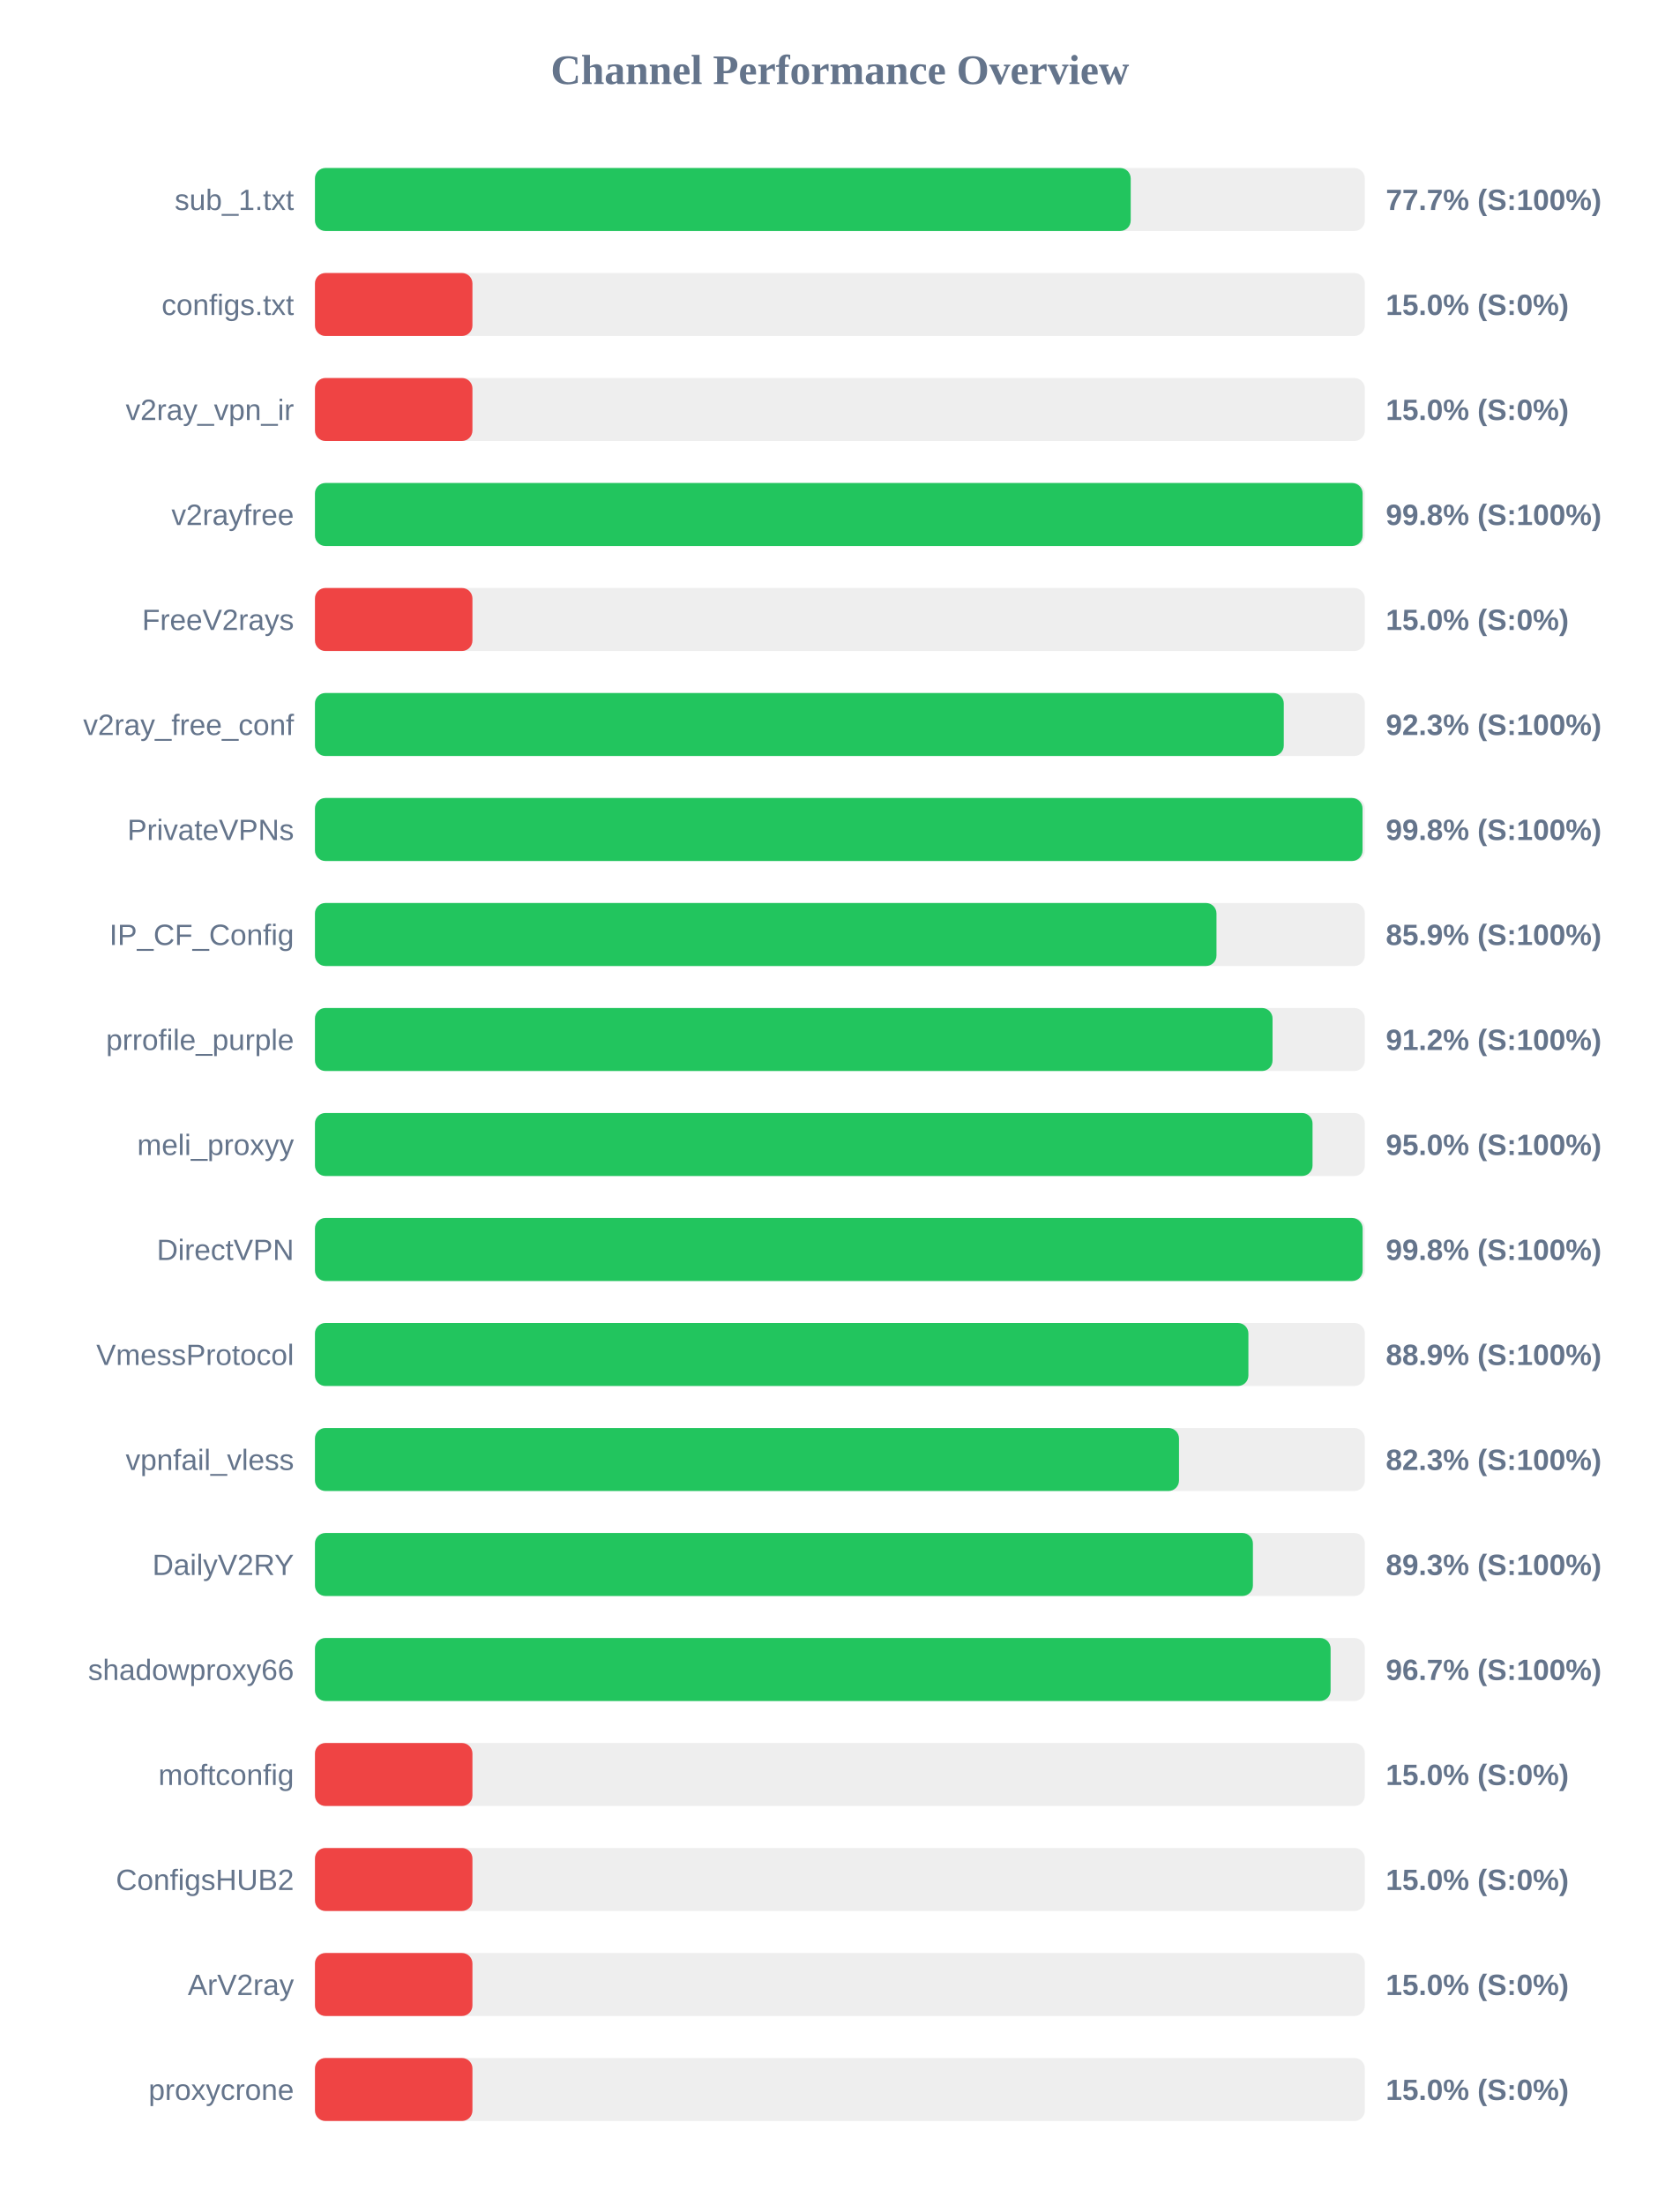
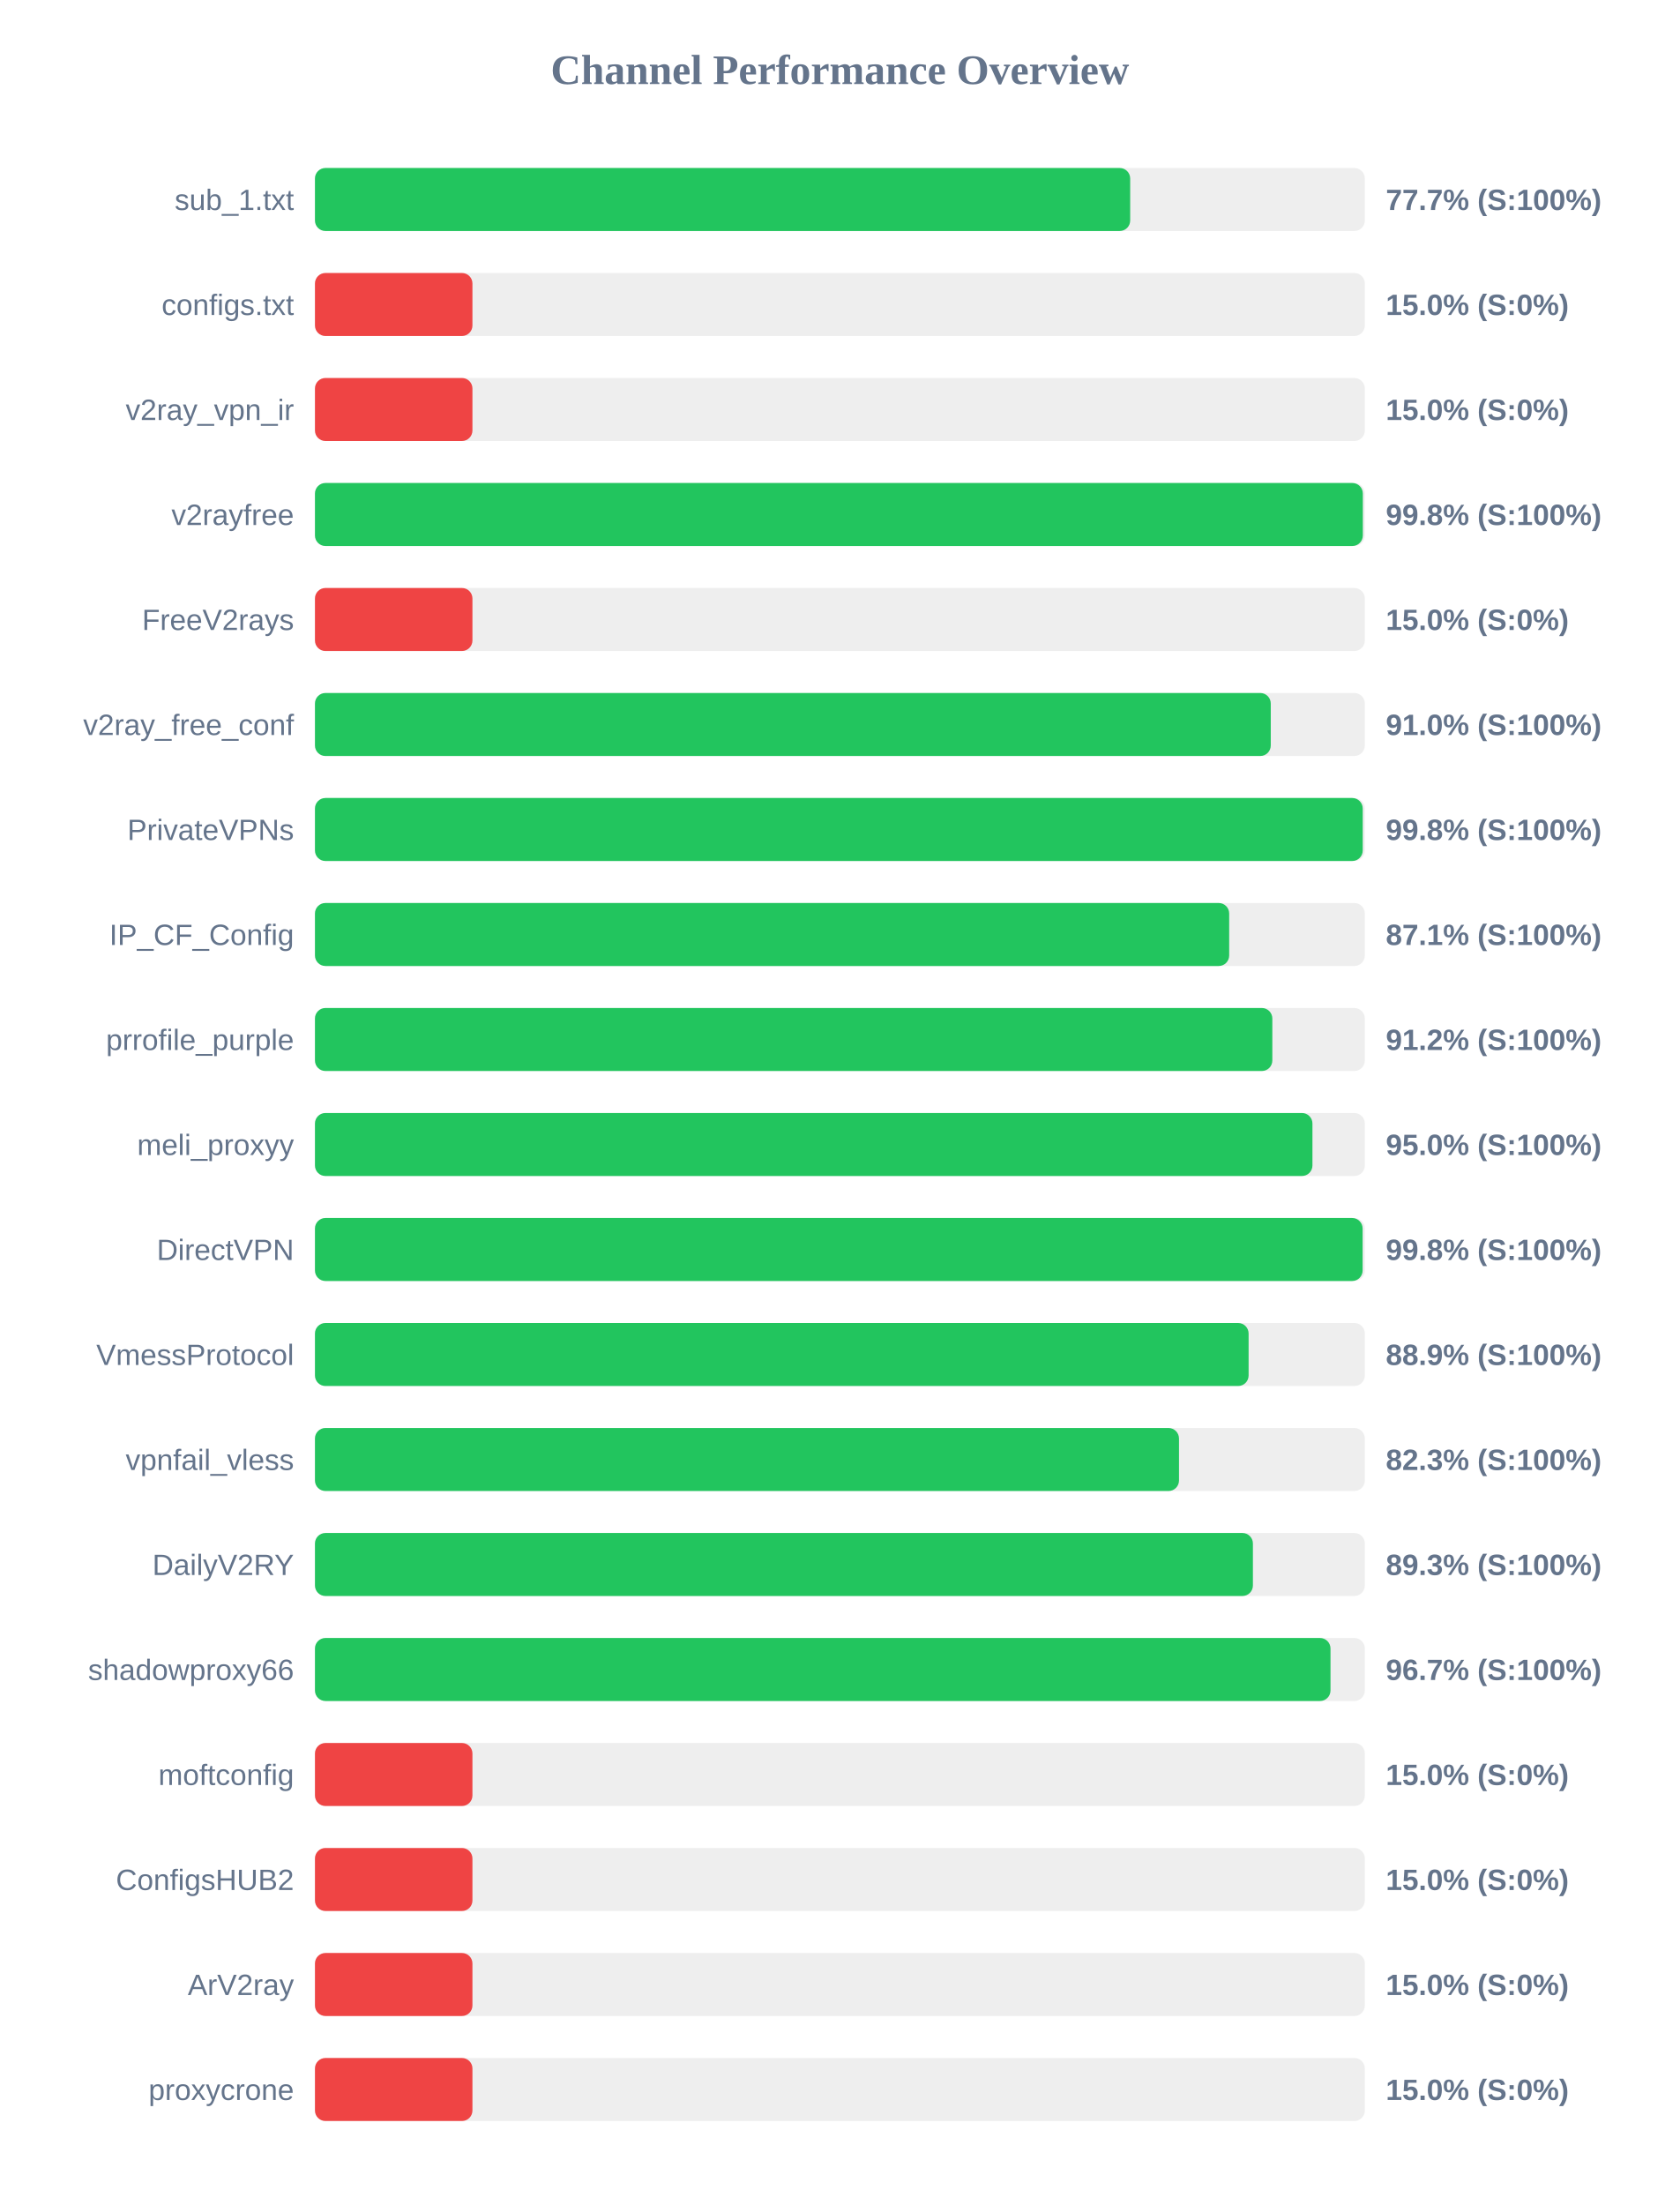
<svg xmlns="http://www.w3.org/2000/svg" width="800" height="1050" version="1.1">
  <style>
        .row { font: 14px Arial; fill: #64748b; }
        .score { font: bold 14px Arial; fill: #64748b; }
    </style>
  <text x="400" y="40" text-anchor="middle" font-size="20px" font-weight="bold" fill="#64748b">Channel Performance Overview</text>
  <rect x="150" y="80" width="500" height="30" fill="#eee" rx="5" />
-   <rect x="150" y="80" width="388.5" height="30" fill="#22c55e" rx="5" />
+   <rect x="150" y="80" width="388.25" height="30" fill="#22c55e" rx="5" />
  <text x="140" y="100" text-anchor="end" class="row">sub_1.txt</text>
  <text x="660" y="100" text-anchor="start" class="score">77.7% (S:100%)</text>
  <rect x="150" y="130" width="500" height="30" fill="#eee" rx="5" />
  <rect x="150" y="130" width="75.0" height="30" fill="#ef4444" rx="5" />
  <text x="140" y="150" text-anchor="end" class="row">configs.txt</text>
  <text x="660" y="150" text-anchor="start" class="score">15.0% (S:0%)</text>
  <rect x="150" y="180" width="500" height="30" fill="#eee" rx="5" />
  <rect x="150" y="180" width="75.0" height="30" fill="#ef4444" rx="5" />
  <text x="140" y="200" text-anchor="end" class="row">v2ray_vpn_ir</text>
  <text x="660" y="200" text-anchor="start" class="score">15.0% (S:0%)</text>
  <rect x="150" y="230" width="500" height="30" fill="#eee" rx="5" />
-   <rect x="150" y="230" width="498.95" height="30" fill="#22c55e" rx="5" />
+   <rect x="150" y="230" width="499.05" height="30" fill="#22c55e" rx="5" />
  <text x="140" y="250" text-anchor="end" class="row">v2rayfree</text>
  <text x="660" y="250" text-anchor="start" class="score">99.8% (S:100%)</text>
  <rect x="150" y="280" width="500" height="30" fill="#eee" rx="5" />
  <rect x="150" y="280" width="75.0" height="30" fill="#ef4444" rx="5" />
  <text x="140" y="300" text-anchor="end" class="row">FreeV2rays</text>
  <text x="660" y="300" text-anchor="start" class="score">15.0% (S:0%)</text>
  <rect x="150" y="330" width="500" height="30" fill="#eee" rx="5" />
-   <rect x="150" y="330" width="461.4" height="30" fill="#22c55e" rx="5" />
+   <rect x="150" y="330" width="455.2" height="30" fill="#22c55e" rx="5" />
  <text x="140" y="350" text-anchor="end" class="row">v2ray_free_conf</text>
-   <text x="660" y="350" text-anchor="start" class="score">92.3% (S:100%)</text>
+   <text x="660" y="350" text-anchor="start" class="score">91.0% (S:100%)</text>
  <rect x="150" y="380" width="500" height="30" fill="#eee" rx="5" />
-   <rect x="150" y="380" width="498.9" height="30" fill="#22c55e" rx="5" />
+   <rect x="150" y="380" width="499.0" height="30" fill="#22c55e" rx="5" />
  <text x="140" y="400" text-anchor="end" class="row">PrivateVPNs</text>
  <text x="660" y="400" text-anchor="start" class="score">99.8% (S:100%)</text>
  <rect x="150" y="430" width="500" height="30" fill="#eee" rx="5" />
-   <rect x="150" y="430" width="429.35" height="30" fill="#22c55e" rx="5" />
+   <rect x="150" y="430" width="435.4" height="30" fill="#22c55e" rx="5" />
  <text x="140" y="450" text-anchor="end" class="row">IP_CF_Config</text>
-   <text x="660" y="450" text-anchor="start" class="score">85.9% (S:100%)</text>
+   <text x="660" y="450" text-anchor="start" class="score">87.1% (S:100%)</text>
  <rect x="150" y="480" width="500" height="30" fill="#eee" rx="5" />
-   <rect x="150" y="480" width="456.05" height="30" fill="#22c55e" rx="5" />
+   <rect x="150" y="480" width="455.95" height="30" fill="#22c55e" rx="5" />
  <text x="140" y="500" text-anchor="end" class="row">prrofile_purple</text>
  <text x="660" y="500" text-anchor="start" class="score">91.2% (S:100%)</text>
  <rect x="150" y="530" width="500" height="30" fill="#eee" rx="5" />
-   <rect x="150" y="530" width="475.1" height="30" fill="#22c55e" rx="5" />
+   <rect x="150" y="530" width="475.05" height="30" fill="#22c55e" rx="5" />
  <text x="140" y="550" text-anchor="end" class="row">meli_proxyy</text>
  <text x="660" y="550" text-anchor="start" class="score">95.0% (S:100%)</text>
  <rect x="150" y="580" width="500" height="30" fill="#eee" rx="5" />
  <rect x="150" y="580" width="498.95" height="30" fill="#22c55e" rx="5" />
  <text x="140" y="600" text-anchor="end" class="row">DirectVPN</text>
  <text x="660" y="600" text-anchor="start" class="score">99.8% (S:100%)</text>
  <rect x="150" y="630" width="500" height="30" fill="#eee" rx="5" />
-   <rect x="150" y="630" width="444.55" height="30" fill="#22c55e" rx="5" />
+   <rect x="150" y="630" width="444.65" height="30" fill="#22c55e" rx="5" />
  <text x="140" y="650" text-anchor="end" class="row">VmessProtocol</text>
  <text x="660" y="650" text-anchor="start" class="score">88.9% (S:100%)</text>
  <rect x="150" y="680" width="500" height="30" fill="#eee" rx="5" />
  <rect x="150" y="680" width="411.5" height="30" fill="#22c55e" rx="5" />
  <text x="140" y="700" text-anchor="end" class="row">vpnfail_vless</text>
  <text x="660" y="700" text-anchor="start" class="score">82.3% (S:100%)</text>
  <rect x="150" y="730" width="500" height="30" fill="#eee" rx="5" />
  <rect x="150" y="730" width="446.7" height="30" fill="#22c55e" rx="5" />
  <text x="140" y="750" text-anchor="end" class="row">DailyV2RY</text>
  <text x="660" y="750" text-anchor="start" class="score">89.3% (S:100%)</text>
  <rect x="150" y="780" width="500" height="30" fill="#eee" rx="5" />
-   <rect x="150" y="780" width="483.7" height="30" fill="#22c55e" rx="5" />
+   <rect x="150" y="780" width="483.65" height="30" fill="#22c55e" rx="5" />
  <text x="140" y="800" text-anchor="end" class="row">shadowproxy66</text>
  <text x="660" y="800" text-anchor="start" class="score">96.7% (S:100%)</text>
  <rect x="150" y="830" width="500" height="30" fill="#eee" rx="5" />
  <rect x="150" y="830" width="75.0" height="30" fill="#ef4444" rx="5" />
  <text x="140" y="850" text-anchor="end" class="row">moftconfig</text>
  <text x="660" y="850" text-anchor="start" class="score">15.0% (S:0%)</text>
  <rect x="150" y="880" width="500" height="30" fill="#eee" rx="5" />
  <rect x="150" y="880" width="75.0" height="30" fill="#ef4444" rx="5" />
  <text x="140" y="900" text-anchor="end" class="row">ConfigsHUB2</text>
  <text x="660" y="900" text-anchor="start" class="score">15.0% (S:0%)</text>
  <rect x="150" y="930" width="500" height="30" fill="#eee" rx="5" />
  <rect x="150" y="930" width="75.0" height="30" fill="#ef4444" rx="5" />
  <text x="140" y="950" text-anchor="end" class="row">ArV2ray</text>
  <text x="660" y="950" text-anchor="start" class="score">15.0% (S:0%)</text>
  <rect x="150" y="980" width="500" height="30" fill="#eee" rx="5" />
  <rect x="150" y="980" width="75.0" height="30" fill="#ef4444" rx="5" />
  <text x="140" y="1000" text-anchor="end" class="row">proxycrone</text>
  <text x="660" y="1000" text-anchor="start" class="score">15.0% (S:0%)</text>
</svg>
